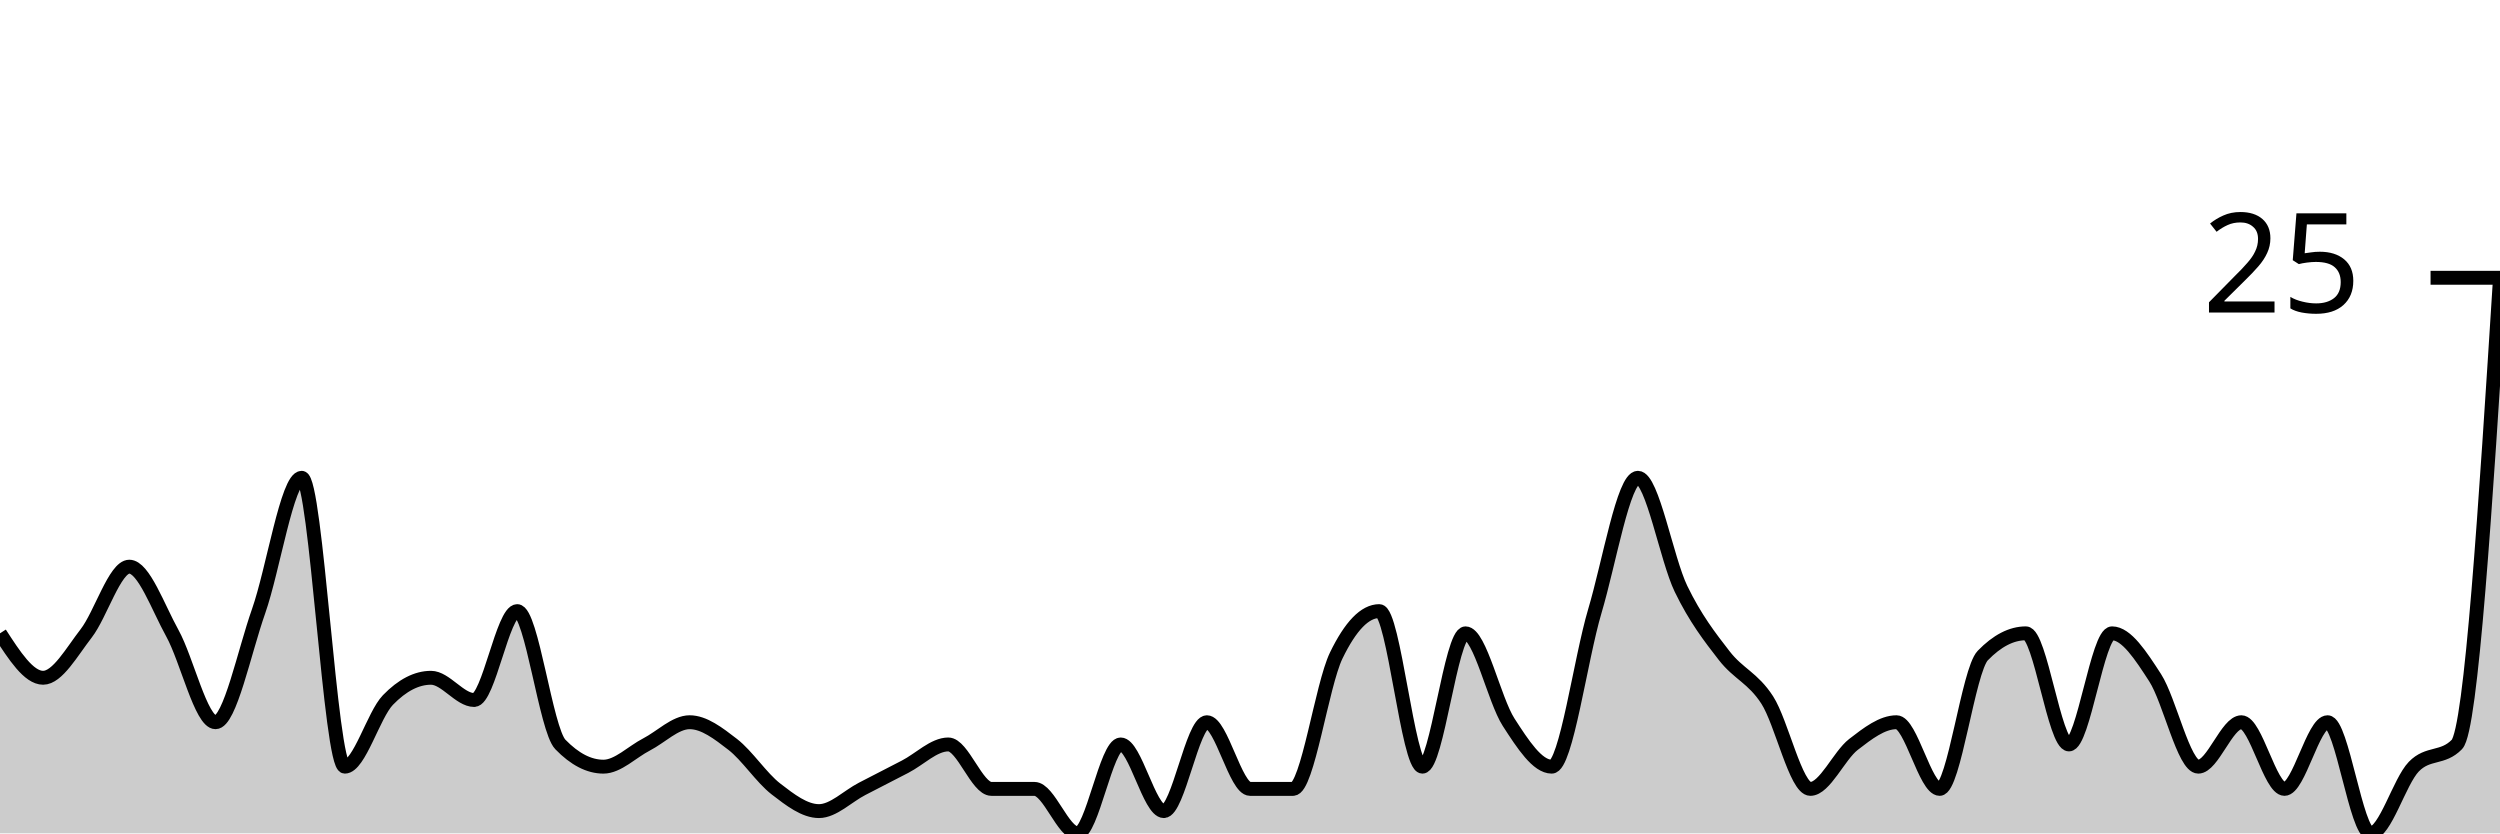
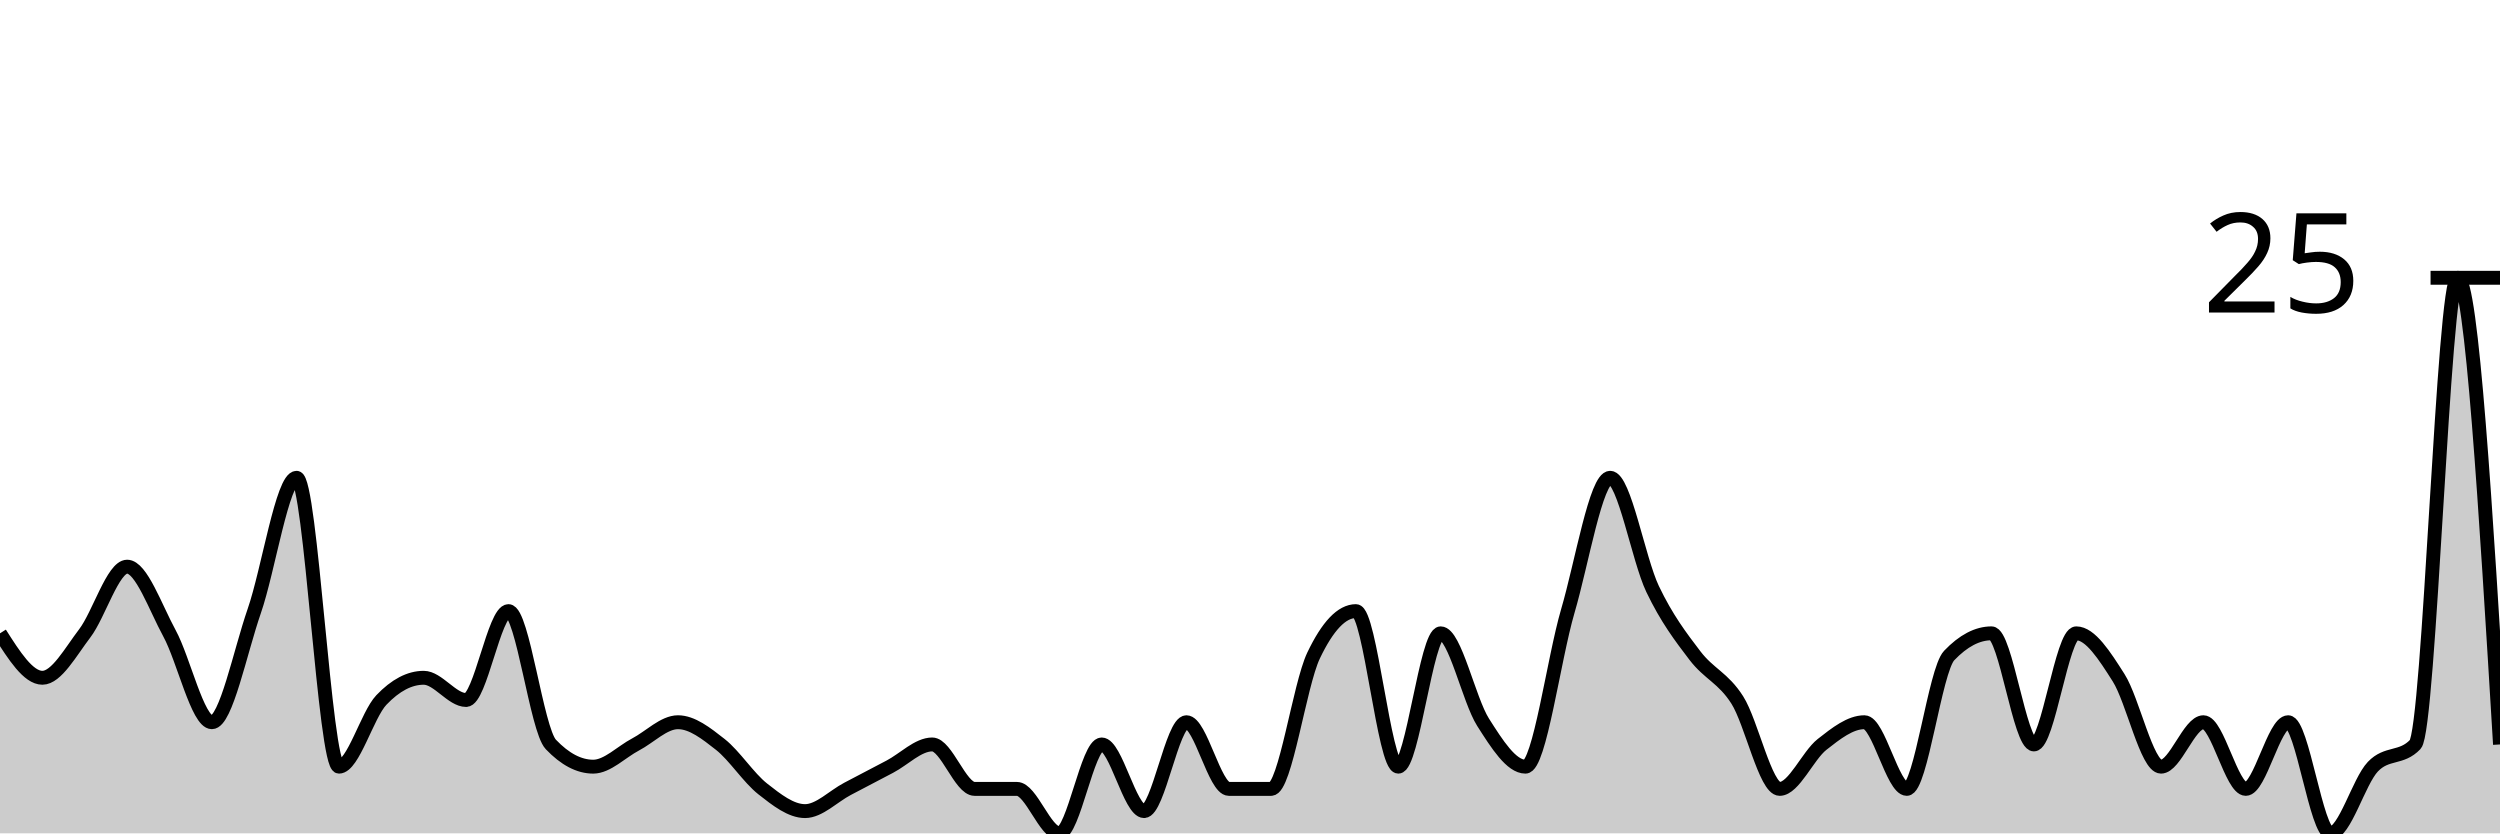
<svg xmlns="http://www.w3.org/2000/svg" viewBox="0 0 180 60">
  <g transform="translate(0,20)">
-     <path class="area" fill="rgba(0, 0, 0, 0.2)" d="M0,25.6C1.034,27.2,2.069,28.8,3.103,28.8C4.138,28.8,5.172,26.933,6.207,25.6C7.241,24.267,8.276,20.8,9.31,20.8C10.345,20.8,11.379,23.733,12.414,25.6C13.448,27.467,14.483,32,15.517,32C16.552,32,17.586,26.933,18.621,24C19.655,21.067,20.69,14.4,21.724,14.4C22.759,14.4,23.793,35.2,24.828,35.2C25.862,35.2,26.897,31.467,27.931,30.4C28.966,29.333,30,28.8,31.034,28.8C32.069,28.8,33.103,30.4,34.138,30.4C35.172,30.4,36.207,24,37.241,24C38.276,24,39.31,32.533,40.345,33.6C41.379,34.667,42.414,35.2,43.448,35.2C44.483,35.2,45.517,34.133,46.552,33.6C47.586,33.067,48.621,32,49.655,32C50.69,32,51.724,32.8,52.759,33.6C53.793,34.4,54.828,36,55.862,36.8C56.897,37.6,57.931,38.4,58.966,38.4C60,38.4,61.034,37.333,62.069,36.8C63.103,36.267,64.138,35.733,65.172,35.2C66.207,34.667,67.241,33.6,68.276,33.6C69.31,33.6,70.345,36.8,71.379,36.8C72.414,36.8,73.448,36.8,74.483,36.8C75.517,36.8,76.552,40,77.586,40C78.621,40,79.655,33.6,80.69,33.6C81.724,33.6,82.759,38.4,83.793,38.4C84.828,38.4,85.862,32,86.897,32C87.931,32,88.966,36.8,90,36.8C91.034,36.8,92.069,36.8,93.103,36.8C94.138,36.8,95.172,29.333,96.207,27.2C97.241,25.067,98.276,24,99.31,24C100.345,24,101.379,35.2,102.414,35.2C103.448,35.2,104.483,25.6,105.517,25.6C106.552,25.6,107.586,30.4,108.621,32C109.655,33.6,110.69,35.2,111.724,35.2C112.759,35.2,113.793,27.467,114.828,24C115.862,20.533,116.897,14.4,117.931,14.4C118.966,14.4,120,20.267,121.034,22.4C122.069,24.533,123.103,25.867,124.138,27.2C125.172,28.533,126.207,28.8,127.241,30.4C128.276,32,129.31,36.8,130.345,36.8C131.379,36.8,132.414,34.4,133.448,33.6C134.483,32.8,135.517,32,136.552,32C137.586,32,138.621,36.8,139.655,36.8C140.69,36.8,141.724,28.267,142.759,27.2C143.793,26.133,144.828,25.6,145.862,25.6C146.897,25.6,147.931,33.6,148.966,33.6C150,33.6,151.034,25.6,152.069,25.6C153.103,25.6,154.138,27.2,155.172,28.8C156.207,30.4,157.241,35.2,158.276,35.2C159.31,35.2,160.345,32,161.379,32C162.414,32,163.448,36.8,164.483,36.8C165.517,36.8,166.552,32,167.586,32C168.621,32,169.655,40,170.69,40C171.724,40,172.759,36.267,173.793,35.2C174.828,34.133,175.862,34.667,176.897,33.6C177.931,32.533,178.966,16.267,180,0L180,40C178.966,40,177.931,40,176.897,40C175.862,40,174.828,40,173.793,40C172.759,40,171.724,40,170.69,40C169.655,40,168.621,40,167.586,40C166.552,40,165.517,40,164.483,40C163.448,40,162.414,40,161.379,40C160.345,40,159.31,40,158.276,40C157.241,40,156.207,40,155.172,40C154.138,40,153.103,40,152.069,40C151.034,40,150,40,148.966,40C147.931,40,146.897,40,145.862,40C144.828,40,143.793,40,142.759,40C141.724,40,140.69,40,139.655,40C138.621,40,137.586,40,136.552,40C135.517,40,134.483,40,133.448,40C132.414,40,131.379,40,130.345,40C129.31,40,128.276,40,127.241,40C126.207,40,125.172,40,124.138,40C123.103,40,122.069,40,121.034,40C120,40,118.966,40,117.931,40C116.897,40,115.862,40,114.828,40C113.793,40,112.759,40,111.724,40C110.69,40,109.655,40,108.621,40C107.586,40,106.552,40,105.517,40C104.483,40,103.448,40,102.414,40C101.379,40,100.345,40,99.31,40C98.276,40,97.241,40,96.207,40C95.172,40,94.138,40,93.103,40C92.069,40,91.034,40,90,40C88.966,40,87.931,40,86.897,40C85.862,40,84.828,40,83.793,40C82.759,40,81.724,40,80.69,40C79.655,40,78.621,40,77.586,40C76.552,40,75.517,40,74.483,40C73.448,40,72.414,40,71.379,40C70.345,40,69.31,40,68.276,40C67.241,40,66.207,40,65.172,40C64.138,40,63.103,40,62.069,40C61.034,40,60,40,58.966,40C57.931,40,56.897,40,55.862,40C54.828,40,53.793,40,52.759,40C51.724,40,50.69,40,49.655,40C48.621,40,47.586,40,46.552,40C45.517,40,44.483,40,43.448,40C42.414,40,41.379,40,40.345,40C39.31,40,38.276,40,37.241,40C36.207,40,35.172,40,34.138,40C33.103,40,32.069,40,31.034,40C30,40,28.966,40,27.931,40C26.897,40,25.862,40,24.828,40C23.793,40,22.759,40,21.724,40C20.69,40,19.655,40,18.621,40C17.586,40,16.552,40,15.517,40C14.483,40,13.448,40,12.414,40C11.379,40,10.345,40,9.31,40C8.276,40,7.241,40,6.207,40C5.172,40,4.138,40,3.103,40C2.069,40,1.034,40,0,40Z" />
-     <path class="line" stroke="black" fill="none" d="M0,25.6C1.034,27.2,2.069,28.8,3.103,28.8C4.138,28.8,5.172,26.933,6.207,25.6C7.241,24.267,8.276,20.8,9.31,20.8C10.345,20.8,11.379,23.733,12.414,25.6C13.448,27.467,14.483,32,15.517,32C16.552,32,17.586,26.933,18.621,24C19.655,21.067,20.69,14.4,21.724,14.4C22.759,14.4,23.793,35.2,24.828,35.2C25.862,35.2,26.897,31.467,27.931,30.4C28.966,29.333,30,28.8,31.034,28.8C32.069,28.8,33.103,30.4,34.138,30.4C35.172,30.4,36.207,24,37.241,24C38.276,24,39.31,32.533,40.345,33.6C41.379,34.667,42.414,35.2,43.448,35.2C44.483,35.2,45.517,34.133,46.552,33.6C47.586,33.067,48.621,32,49.655,32C50.69,32,51.724,32.8,52.759,33.6C53.793,34.4,54.828,36,55.862,36.8C56.897,37.6,57.931,38.4,58.966,38.4C60,38.4,61.034,37.333,62.069,36.8C63.103,36.267,64.138,35.733,65.172,35.2C66.207,34.667,67.241,33.6,68.276,33.6C69.31,33.6,70.345,36.8,71.379,36.8C72.414,36.8,73.448,36.8,74.483,36.8C75.517,36.8,76.552,40,77.586,40C78.621,40,79.655,33.6,80.69,33.6C81.724,33.6,82.759,38.4,83.793,38.4C84.828,38.4,85.862,32,86.897,32C87.931,32,88.966,36.8,90,36.8C91.034,36.8,92.069,36.8,93.103,36.8C94.138,36.8,95.172,29.333,96.207,27.2C97.241,25.067,98.276,24,99.31,24C100.345,24,101.379,35.2,102.414,35.2C103.448,35.2,104.483,25.6,105.517,25.6C106.552,25.6,107.586,30.4,108.621,32C109.655,33.6,110.69,35.2,111.724,35.2C112.759,35.2,113.793,27.467,114.828,24C115.862,20.533,116.897,14.4,117.931,14.4C118.966,14.4,120,20.267,121.034,22.4C122.069,24.533,123.103,25.867,124.138,27.2C125.172,28.533,126.207,28.8,127.241,30.4C128.276,32,129.31,36.8,130.345,36.8C131.379,36.8,132.414,34.4,133.448,33.6C134.483,32.8,135.517,32,136.552,32C137.586,32,138.621,36.8,139.655,36.8C140.69,36.8,141.724,28.267,142.759,27.2C143.793,26.133,144.828,25.6,145.862,25.6C146.897,25.6,147.931,33.6,148.966,33.6C150,33.6,151.034,25.6,152.069,25.6C153.103,25.6,154.138,27.2,155.172,28.8C156.207,30.4,157.241,35.2,158.276,35.2C159.31,35.2,160.345,32,161.379,32C162.414,32,163.448,36.8,164.483,36.8C165.517,36.8,166.552,32,167.586,32C168.621,32,169.655,40,170.69,40C171.724,40,172.759,36.267,173.793,35.2C174.828,34.133,175.862,34.667,176.897,33.6C177.931,32.533,178.966,16.267,180,0" />
+     <path class="area" fill="rgba(0, 0, 0, 0.2)" d="M0,25.6C1.017,27.2,2.034,28.8,3.051,28.8C4.068,28.8,5.085,26.933,6.102,25.6C7.119,24.267,8.136,20.8,9.153,20.8C10.169,20.8,11.186,23.733,12.203,25.6C13.22,27.467,14.237,32,15.254,32C16.271,32,17.288,26.933,18.305,24C19.322,21.067,20.339,14.4,21.356,14.4C22.373,14.4,23.39,35.2,24.407,35.2C25.424,35.2,26.441,31.467,27.458,30.4C28.475,29.333,29.492,28.8,30.508,28.8C31.525,28.8,32.542,30.4,33.559,30.4C34.576,30.4,35.593,24,36.61,24C37.627,24,38.644,32.533,39.661,33.6C40.678,34.667,41.695,35.2,42.712,35.2C43.729,35.2,44.746,34.133,45.763,33.6C46.78,33.067,47.797,32,48.814,32C49.831,32,50.847,32.8,51.864,33.6C52.881,34.4,53.898,36,54.915,36.8C55.932,37.6,56.949,38.4,57.966,38.4C58.983,38.4,60,37.333,61.017,36.8C62.034,36.267,63.051,35.733,64.068,35.2C65.085,34.667,66.102,33.6,67.119,33.6C68.136,33.6,69.153,36.8,70.169,36.8C71.186,36.8,72.203,36.8,73.22,36.8C74.237,36.8,75.254,40,76.271,40C77.288,40,78.305,33.6,79.322,33.6C80.339,33.6,81.356,38.4,82.373,38.4C83.39,38.4,84.407,32,85.424,32C86.441,32,87.458,36.8,88.475,36.8C89.492,36.8,90.508,36.8,91.525,36.8C92.542,36.8,93.559,29.333,94.576,27.2C95.593,25.067,96.61,24,97.627,24C98.644,24,99.661,35.2,100.678,35.2C101.695,35.2,102.712,25.6,103.729,25.6C104.746,25.6,105.763,30.4,106.78,32C107.797,33.6,108.814,35.2,109.831,35.2C110.847,35.2,111.864,27.467,112.881,24C113.898,20.533,114.915,14.4,115.932,14.4C116.949,14.4,117.966,20.267,118.983,22.4C120,24.533,121.017,25.867,122.034,27.2C123.051,28.533,124.068,28.8,125.085,30.4C126.102,32,127.119,36.8,128.136,36.8C129.153,36.8,130.169,34.4,131.186,33.6C132.203,32.8,133.22,32,134.237,32C135.254,32,136.271,36.8,137.288,36.8C138.305,36.8,139.322,28.267,140.339,27.2C141.356,26.133,142.373,25.6,143.39,25.6C144.407,25.6,145.424,33.6,146.441,33.6C147.458,33.6,148.475,25.6,149.492,25.6C150.508,25.6,151.525,27.2,152.542,28.8C153.559,30.4,154.576,35.2,155.593,35.2C156.61,35.2,157.627,32,158.644,32C159.661,32,160.678,36.8,161.695,36.8C162.712,36.8,163.729,32,164.746,32C165.763,32,166.78,40,167.797,40C168.814,40,169.831,36.267,170.847,35.2C171.864,34.133,172.881,34.667,173.898,33.6C174.915,32.533,175.932,0,176.949,0C177.966,0,178.983,16.8,180,33.6L180,40C178.983,40,177.966,40,176.949,40C175.932,40,174.915,40,173.898,40C172.881,40,171.864,40,170.847,40C169.831,40,168.814,40,167.797,40C166.78,40,165.763,40,164.746,40C163.729,40,162.712,40,161.695,40C160.678,40,159.661,40,158.644,40C157.627,40,156.61,40,155.593,40C154.576,40,153.559,40,152.542,40C151.525,40,150.508,40,149.492,40C148.475,40,147.458,40,146.441,40C145.424,40,144.407,40,143.39,40C142.373,40,141.356,40,140.339,40C139.322,40,138.305,40,137.288,40C136.271,40,135.254,40,134.237,40C133.22,40,132.203,40,131.186,40C130.169,40,129.153,40,128.136,40C127.119,40,126.102,40,125.085,40C124.068,40,123.051,40,122.034,40C121.017,40,120,40,118.983,40C117.966,40,116.949,40,115.932,40C114.915,40,113.898,40,112.881,40C111.864,40,110.847,40,109.831,40C108.814,40,107.797,40,106.78,40C105.763,40,104.746,40,103.729,40C102.712,40,101.695,40,100.678,40C99.661,40,98.644,40,97.627,40C96.61,40,95.593,40,94.576,40C93.559,40,92.542,40,91.525,40C90.508,40,89.492,40,88.475,40C87.458,40,86.441,40,85.424,40C84.407,40,83.39,40,82.373,40C81.356,40,80.339,40,79.322,40C78.305,40,77.288,40,76.271,40C75.254,40,74.237,40,73.22,40C72.203,40,71.186,40,70.169,40C69.153,40,68.136,40,67.119,40C66.102,40,65.085,40,64.068,40C63.051,40,62.034,40,61.017,40C60,40,58.983,40,57.966,40C56.949,40,55.932,40,54.915,40C53.898,40,52.881,40,51.864,40C50.847,40,49.831,40,48.814,40C47.797,40,46.78,40,45.763,40C44.746,40,43.729,40,42.712,40C41.695,40,40.678,40,39.661,40C38.644,40,37.627,40,36.61,40C35.593,40,34.576,40,33.559,40C32.542,40,31.525,40,30.508,40C29.492,40,28.475,40,27.458,40C26.441,40,25.424,40,24.407,40C23.39,40,22.373,40,21.356,40C20.339,40,19.322,40,18.305,40C17.288,40,16.271,40,15.254,40C14.237,40,13.22,40,12.203,40C11.186,40,10.169,40,9.153,40C8.136,40,7.119,40,6.102,40C5.085,40,4.068,40,3.051,40C2.034,40,1.017,40,0,40Z" />
+     <path class="line" stroke="black" fill="none" d="M0,25.6C1.017,27.2,2.034,28.8,3.051,28.8C4.068,28.8,5.085,26.933,6.102,25.6C7.119,24.267,8.136,20.8,9.153,20.8C10.169,20.8,11.186,23.733,12.203,25.6C13.22,27.467,14.237,32,15.254,32C16.271,32,17.288,26.933,18.305,24C19.322,21.067,20.339,14.4,21.356,14.4C22.373,14.4,23.39,35.2,24.407,35.2C25.424,35.2,26.441,31.467,27.458,30.4C28.475,29.333,29.492,28.8,30.508,28.8C31.525,28.8,32.542,30.4,33.559,30.4C34.576,30.4,35.593,24,36.61,24C37.627,24,38.644,32.533,39.661,33.6C40.678,34.667,41.695,35.2,42.712,35.2C43.729,35.2,44.746,34.133,45.763,33.6C46.78,33.067,47.797,32,48.814,32C49.831,32,50.847,32.8,51.864,33.6C52.881,34.4,53.898,36,54.915,36.8C55.932,37.6,56.949,38.4,57.966,38.4C58.983,38.4,60,37.333,61.017,36.8C62.034,36.267,63.051,35.733,64.068,35.2C65.085,34.667,66.102,33.6,67.119,33.6C68.136,33.6,69.153,36.8,70.169,36.8C71.186,36.8,72.203,36.8,73.22,36.8C74.237,36.8,75.254,40,76.271,40C77.288,40,78.305,33.6,79.322,33.6C80.339,33.6,81.356,38.4,82.373,38.4C83.39,38.4,84.407,32,85.424,32C86.441,32,87.458,36.8,88.475,36.8C89.492,36.8,90.508,36.8,91.525,36.8C92.542,36.8,93.559,29.333,94.576,27.2C95.593,25.067,96.61,24,97.627,24C98.644,24,99.661,35.2,100.678,35.2C101.695,35.2,102.712,25.6,103.729,25.6C104.746,25.6,105.763,30.4,106.78,32C107.797,33.6,108.814,35.2,109.831,35.2C110.847,35.2,111.864,27.467,112.881,24C113.898,20.533,114.915,14.4,115.932,14.4C116.949,14.4,117.966,20.267,118.983,22.4C120,24.533,121.017,25.867,122.034,27.2C123.051,28.533,124.068,28.8,125.085,30.4C126.102,32,127.119,36.8,128.136,36.8C129.153,36.8,130.169,34.4,131.186,33.6C132.203,32.8,133.22,32,134.237,32C135.254,32,136.271,36.8,137.288,36.8C138.305,36.8,139.322,28.267,140.339,27.2C141.356,26.133,142.373,25.6,143.39,25.6C144.407,25.6,145.424,33.6,146.441,33.6C147.458,33.6,148.475,25.6,149.492,25.6C150.508,25.6,151.525,27.2,152.542,28.8C153.559,30.4,154.576,35.2,155.593,35.2C156.61,35.2,157.627,32,158.644,32C159.661,32,160.678,36.8,161.695,36.8C162.712,36.8,163.729,32,164.746,32C165.763,32,166.78,40,167.797,40C168.814,40,169.831,36.267,170.847,35.2C171.864,34.133,172.881,34.667,173.898,33.6C174.915,32.533,175.932,0,176.949,0C177.966,0,178.983,16.8,180,33.6" />
    <path class="axis-ceiling" stroke-width="1" stroke="black" fill="none" d="M175,0L180,0" />
    <text class="axis-ceiling-label" font-family="sans-serif" text-anchor="end" font-size="10px" x="170" y="2.5">25</text>
  </g>
</svg>
